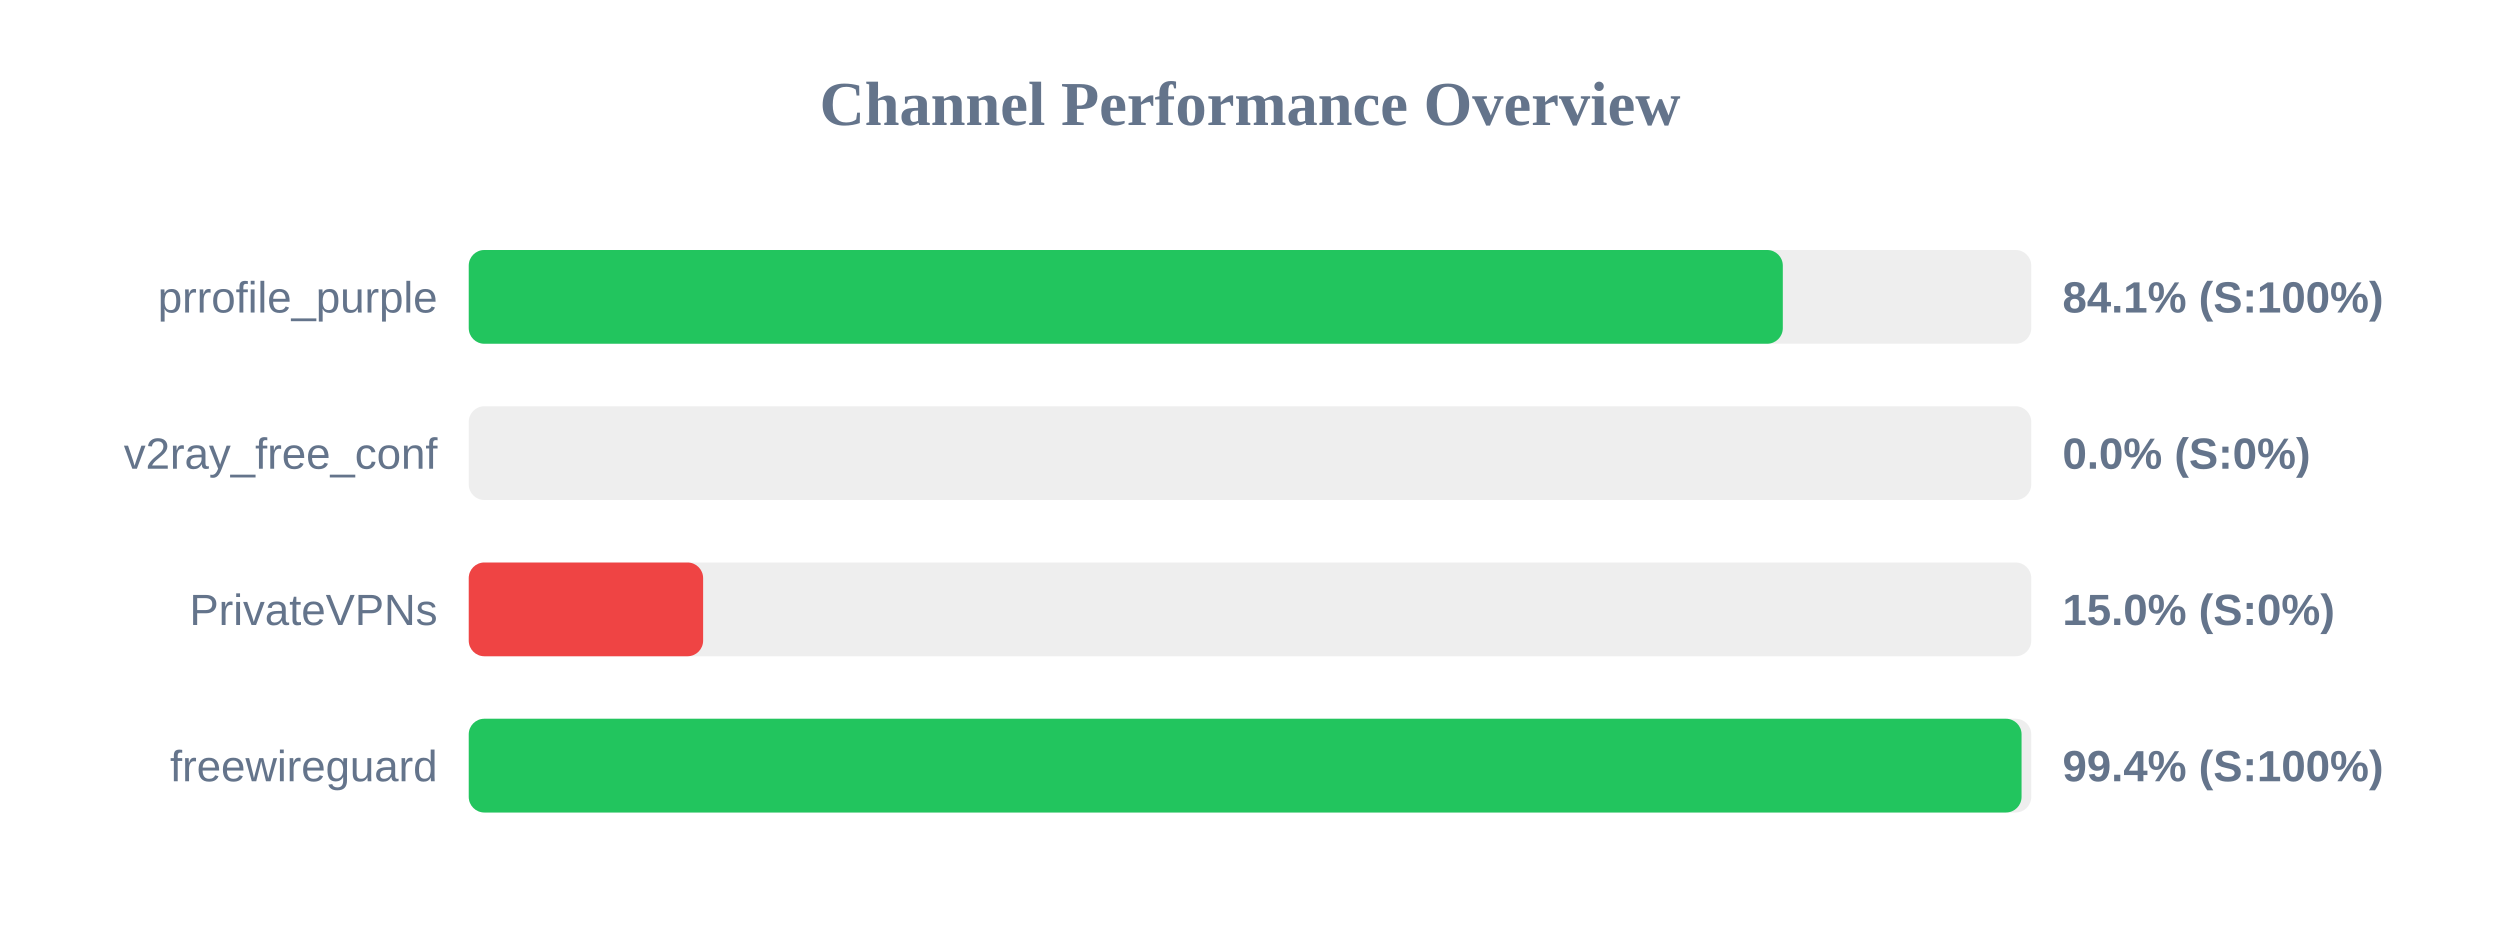
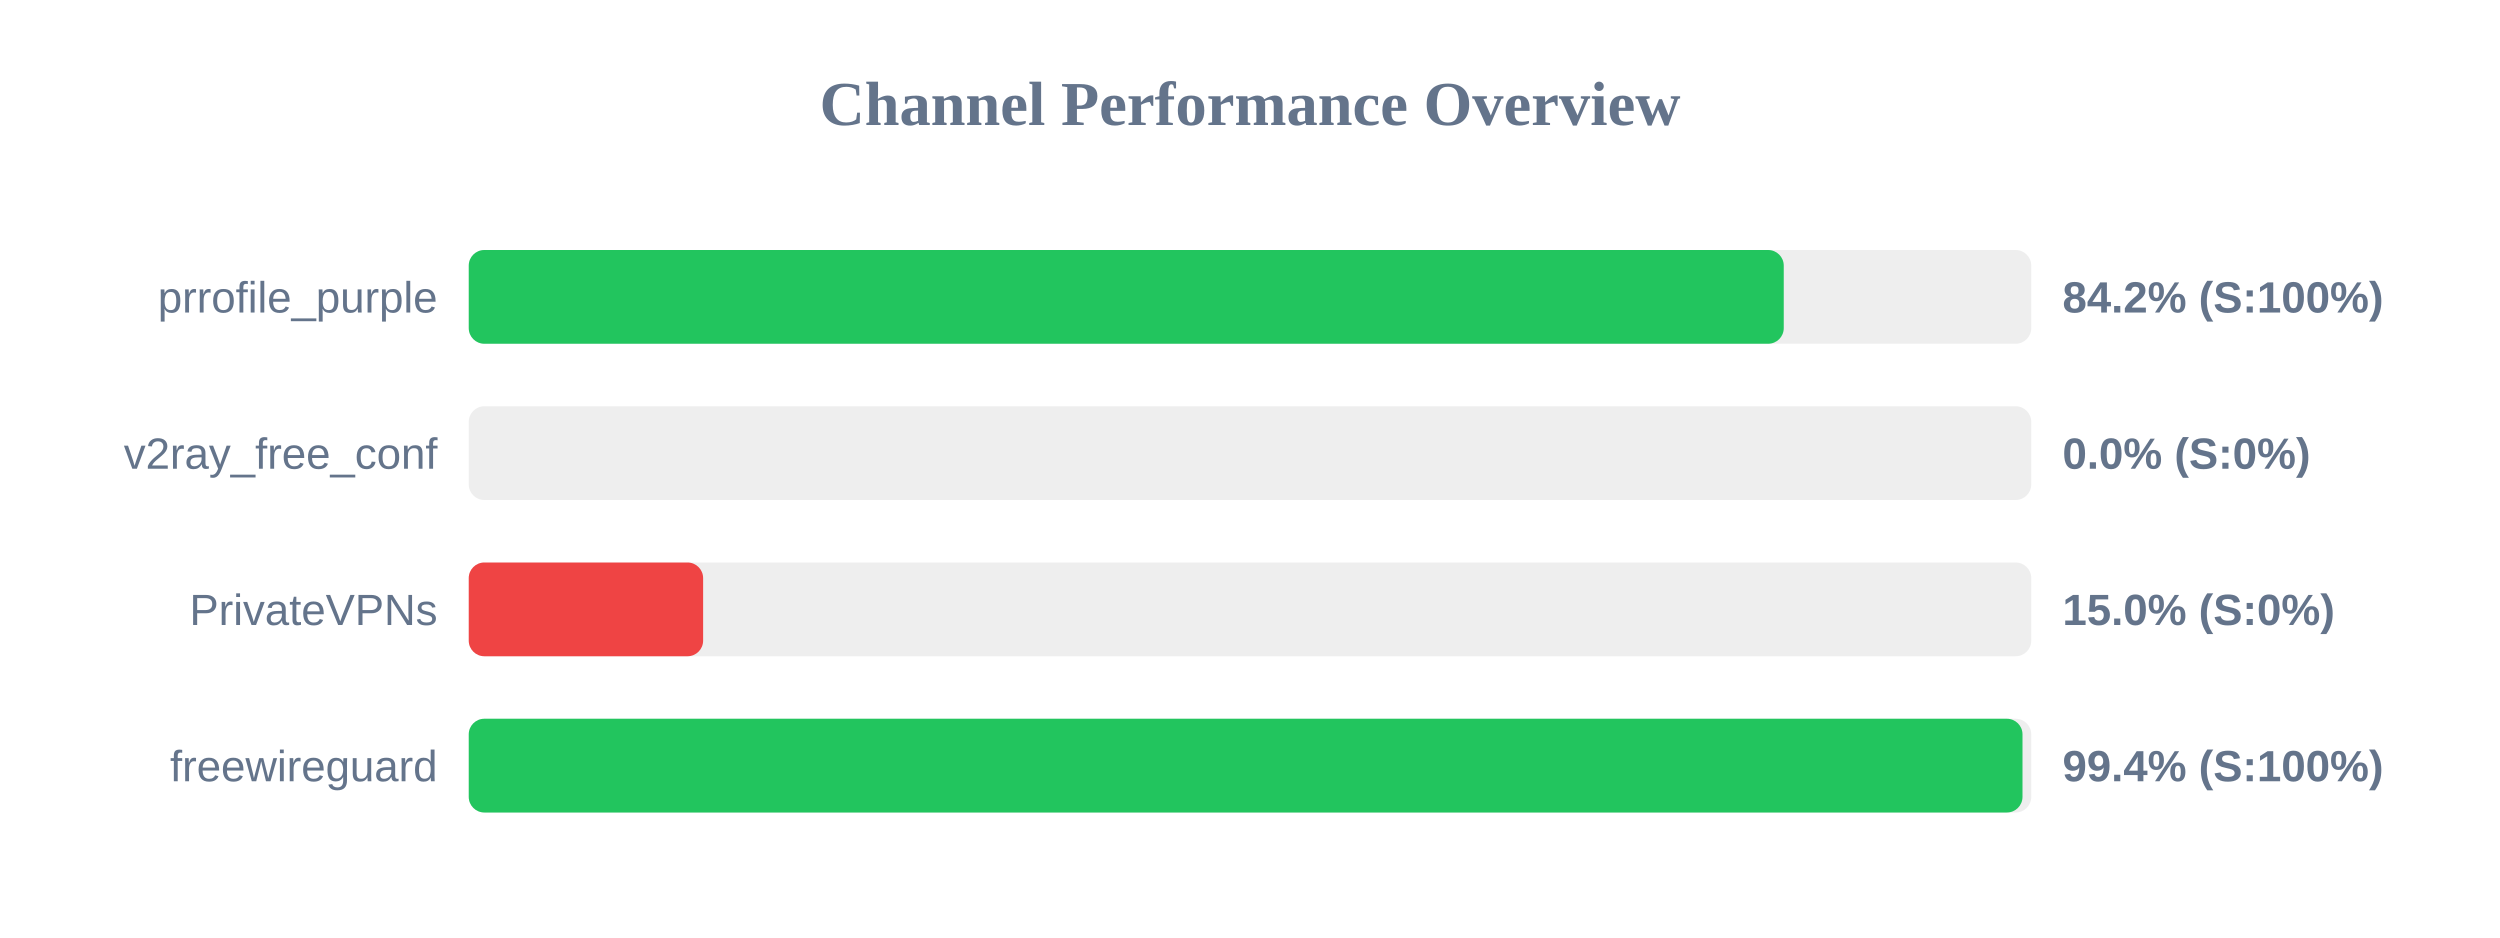
<svg xmlns="http://www.w3.org/2000/svg" width="800" height="300" version="1.1">
  <style>
        .row { font: 14px Arial; fill: #64748b; }
        .score { font: bold 14px Arial; fill: #64748b; }
    </style>
  <text x="400" y="40" text-anchor="middle" font-size="20px" font-weight="bold" fill="#64748b">Channel Performance Overview</text>
  <rect x="150" y="80" width="500" height="30" fill="#eee" rx="5" />
-   <rect x="150" y="80" width="420.5" height="30" fill="#22c55e" rx="5" />
+   <rect x="150" y="80" width="420.8" height="30" fill="#22c55e" rx="5" />
  <text x="140" y="100" text-anchor="end" class="row">prrofile_purple</text>
-   <text x="660" y="100" text-anchor="start" class="score">84.1% (S:100%)</text>
+   <text x="660" y="100" text-anchor="start" class="score">84.2% (S:100%)</text>
  <rect x="150" y="130" width="500" height="30" fill="#eee" rx="5" />
  <rect x="150" y="130" width="0.0" height="30" fill="#ef4444" rx="5" />
  <text x="140" y="150" text-anchor="end" class="row">v2ray_free_conf</text>
  <text x="660" y="150" text-anchor="start" class="score">0.0% (S:0%)</text>
  <rect x="150" y="180" width="500" height="30" fill="#eee" rx="5" />
  <rect x="150" y="180" width="75.0" height="30" fill="#ef4444" rx="5" />
  <text x="140" y="200" text-anchor="end" class="row">PrivateVPNs</text>
  <text x="660" y="200" text-anchor="start" class="score">15.0% (S:0%)</text>
  <rect x="150" y="230" width="500" height="30" fill="#eee" rx="5" />
-   <rect x="150" y="230" width="496.9" height="30" fill="#22c55e" rx="5" />
+   <rect x="150" y="230" width="497.2" height="30" fill="#22c55e" rx="5" />
  <text x="140" y="250" text-anchor="end" class="row">freewireguard</text>
  <text x="660" y="250" text-anchor="start" class="score">99.4% (S:100%)</text>
</svg>
